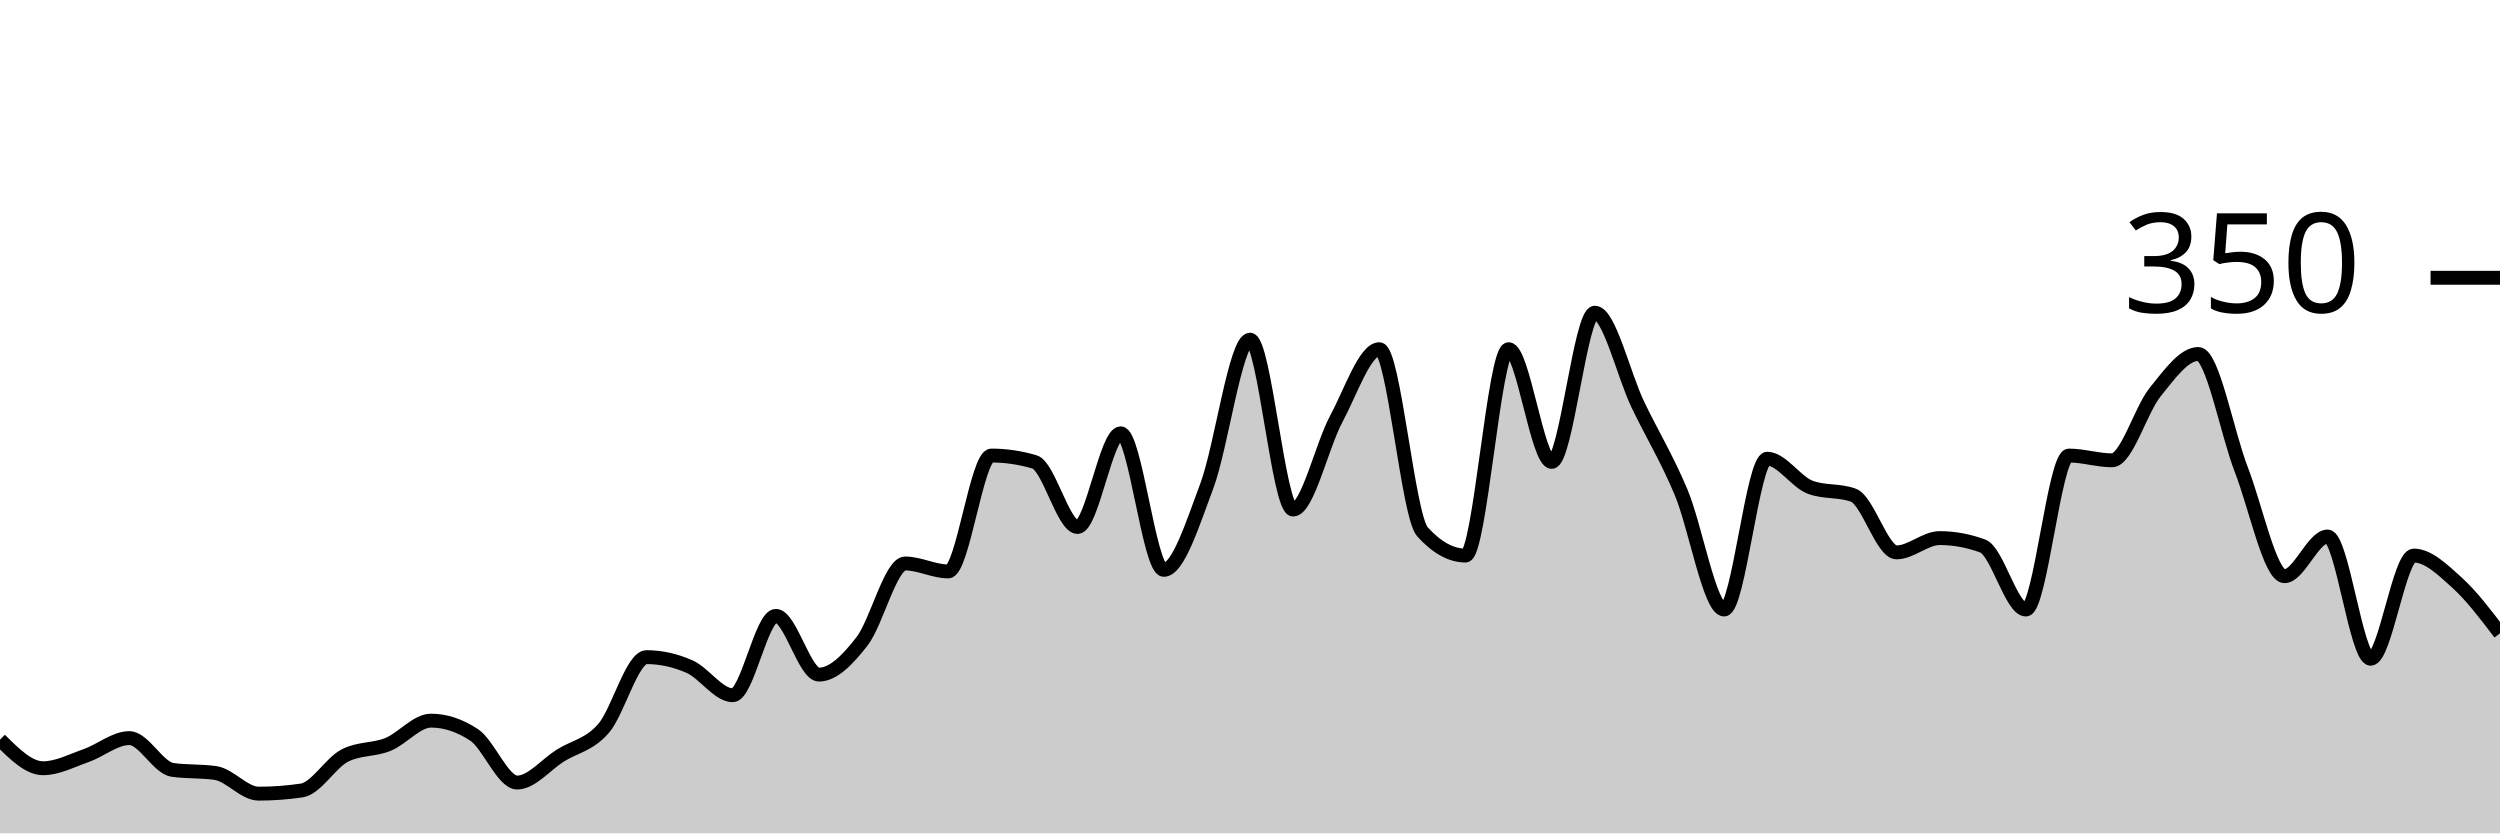
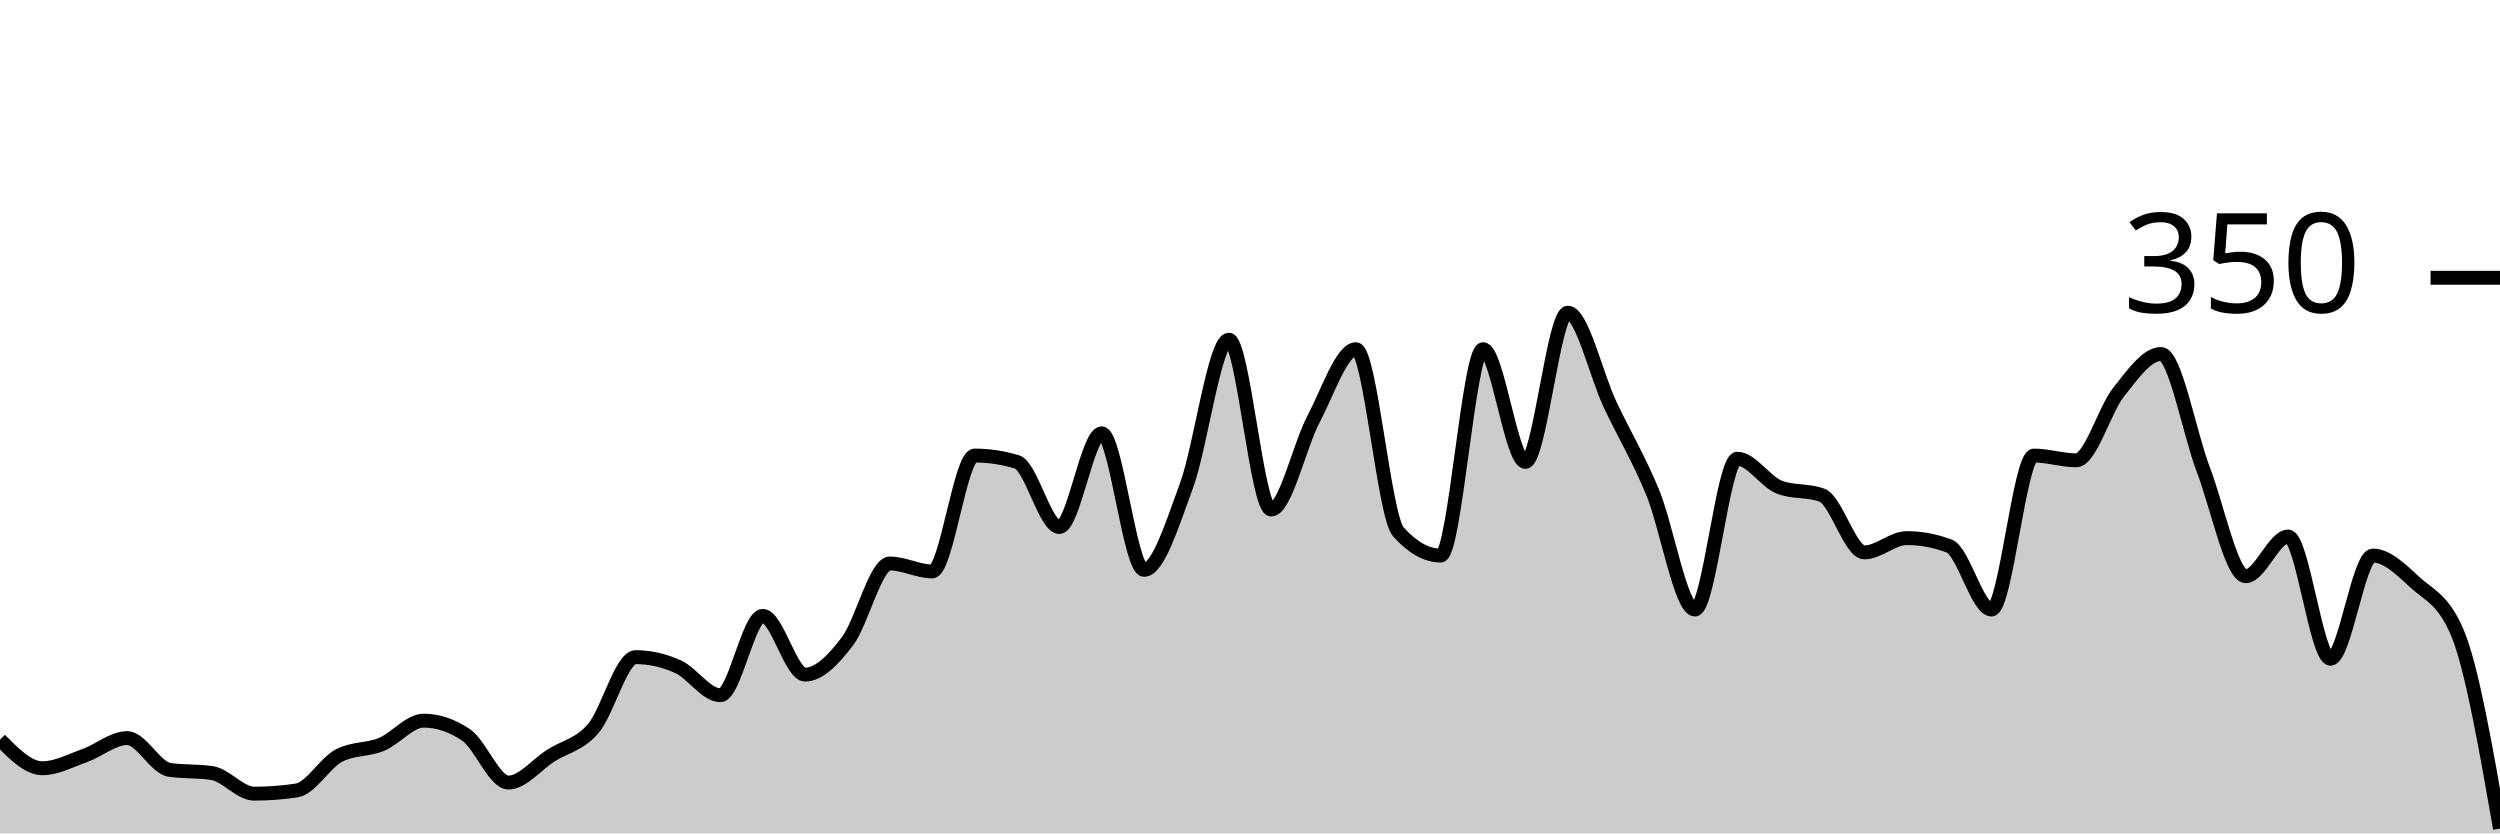
<svg xmlns="http://www.w3.org/2000/svg" viewBox="0 0 180 60">
  <g transform="translate(0,20)">
-     <path class="area" fill="rgba(0, 0, 0, 0.2)" d="M0,33.257C1.034,34.286,2.069,35.314,3.103,35.314C4.138,35.314,5.172,34.762,6.207,34.4C7.241,34.038,8.276,33.143,9.31,33.143C10.345,33.143,11.379,35.276,12.414,35.429C13.448,35.581,14.483,35.505,15.517,35.657C16.552,35.81,17.586,37.143,18.621,37.143C19.655,37.143,20.69,37.067,21.724,36.914C22.759,36.762,23.793,34.933,24.828,34.4C25.862,33.867,26.897,34.019,27.931,33.6C28.966,33.181,30,31.886,31.034,31.886C32.069,31.886,33.103,32.229,34.138,32.914C35.172,33.6,36.207,36.343,37.241,36.343C38.276,36.343,39.31,35.048,40.345,34.4C41.379,33.752,42.414,33.638,43.448,32.457C44.483,31.276,45.517,27.314,46.552,27.314C47.586,27.314,48.621,27.543,49.655,28C50.69,28.457,51.724,30.057,52.759,30.057C53.793,30.057,54.828,24.343,55.862,24.343C56.897,24.343,57.931,28.571,58.966,28.571C60,28.571,61.034,27.505,62.069,26.171C63.103,24.838,64.138,20.571,65.172,20.571C66.207,20.571,67.241,21.143,68.276,21.143C69.31,21.143,70.345,12.8,71.379,12.8C72.414,12.8,73.448,12.952,74.483,13.257C75.517,13.562,76.552,17.943,77.586,17.943C78.621,17.943,79.655,11.2,80.69,11.2C81.724,11.2,82.759,21.029,83.793,21.029C84.828,21.029,85.862,17.733,86.897,14.971C87.931,12.21,88.966,4.457,90,4.457C91.034,4.457,92.069,16.686,93.103,16.686C94.138,16.686,95.172,12.095,96.207,10.171C97.241,8.248,98.276,5.143,99.31,5.143C100.345,5.143,101.379,17.143,102.414,18.286C103.448,19.429,104.483,20,105.517,20C106.552,20,107.586,5.143,108.621,5.143C109.655,5.143,110.69,13.257,111.724,13.257C112.759,13.257,113.793,2.514,114.828,2.514C115.862,2.514,116.897,6.99,117.931,9.143C118.966,11.295,120,12.971,121.034,15.429C122.069,17.886,123.103,23.886,124.138,23.886C125.172,23.886,126.207,13.029,127.241,13.029C128.276,13.029,129.31,14.705,130.345,15.086C131.379,15.467,132.414,15.276,133.448,15.657C134.483,16.038,135.517,19.771,136.552,19.771C137.586,19.771,138.621,18.743,139.655,18.743C140.69,18.743,141.724,18.933,142.759,19.314C143.793,19.695,144.828,23.886,145.862,23.886C146.897,23.886,147.931,12.8,148.966,12.8C150,12.8,151.034,13.143,152.069,13.143C153.103,13.143,154.138,9.505,155.172,8.229C156.207,6.952,157.241,5.486,158.276,5.486C159.31,5.486,160.345,11.162,161.379,13.829C162.414,16.495,163.448,21.486,164.483,21.486C165.517,21.486,166.552,18.629,167.586,18.629C168.621,18.629,169.655,27.429,170.69,27.429C171.724,27.429,172.759,20,173.793,20C174.828,20,175.862,21.01,176.897,21.943C177.931,22.876,178.966,24.238,180,25.6L180,40C178.966,40,177.931,40,176.897,40C175.862,40,174.828,40,173.793,40C172.759,40,171.724,40,170.69,40C169.655,40,168.621,40,167.586,40C166.552,40,165.517,40,164.483,40C163.448,40,162.414,40,161.379,40C160.345,40,159.31,40,158.276,40C157.241,40,156.207,40,155.172,40C154.138,40,153.103,40,152.069,40C151.034,40,150,40,148.966,40C147.931,40,146.897,40,145.862,40C144.828,40,143.793,40,142.759,40C141.724,40,140.69,40,139.655,40C138.621,40,137.586,40,136.552,40C135.517,40,134.483,40,133.448,40C132.414,40,131.379,40,130.345,40C129.31,40,128.276,40,127.241,40C126.207,40,125.172,40,124.138,40C123.103,40,122.069,40,121.034,40C120,40,118.966,40,117.931,40C116.897,40,115.862,40,114.828,40C113.793,40,112.759,40,111.724,40C110.69,40,109.655,40,108.621,40C107.586,40,106.552,40,105.517,40C104.483,40,103.448,40,102.414,40C101.379,40,100.345,40,99.31,40C98.276,40,97.241,40,96.207,40C95.172,40,94.138,40,93.103,40C92.069,40,91.034,40,90,40C88.966,40,87.931,40,86.897,40C85.862,40,84.828,40,83.793,40C82.759,40,81.724,40,80.69,40C79.655,40,78.621,40,77.586,40C76.552,40,75.517,40,74.483,40C73.448,40,72.414,40,71.379,40C70.345,40,69.31,40,68.276,40C67.241,40,66.207,40,65.172,40C64.138,40,63.103,40,62.069,40C61.034,40,60,40,58.966,40C57.931,40,56.897,40,55.862,40C54.828,40,53.793,40,52.759,40C51.724,40,50.69,40,49.655,40C48.621,40,47.586,40,46.552,40C45.517,40,44.483,40,43.448,40C42.414,40,41.379,40,40.345,40C39.31,40,38.276,40,37.241,40C36.207,40,35.172,40,34.138,40C33.103,40,32.069,40,31.034,40C30,40,28.966,40,27.931,40C26.897,40,25.862,40,24.828,40C23.793,40,22.759,40,21.724,40C20.69,40,19.655,40,18.621,40C17.586,40,16.552,40,15.517,40C14.483,40,13.448,40,12.414,40C11.379,40,10.345,40,9.31,40C8.276,40,7.241,40,6.207,40C5.172,40,4.138,40,3.103,40C2.069,40,1.034,40,0,40Z" />
-     <path class="line" stroke="black" fill="none" d="M0,33.257C1.034,34.286,2.069,35.314,3.103,35.314C4.138,35.314,5.172,34.762,6.207,34.4C7.241,34.038,8.276,33.143,9.31,33.143C10.345,33.143,11.379,35.276,12.414,35.429C13.448,35.581,14.483,35.505,15.517,35.657C16.552,35.81,17.586,37.143,18.621,37.143C19.655,37.143,20.69,37.067,21.724,36.914C22.759,36.762,23.793,34.933,24.828,34.4C25.862,33.867,26.897,34.019,27.931,33.6C28.966,33.181,30,31.886,31.034,31.886C32.069,31.886,33.103,32.229,34.138,32.914C35.172,33.6,36.207,36.343,37.241,36.343C38.276,36.343,39.31,35.048,40.345,34.4C41.379,33.752,42.414,33.638,43.448,32.457C44.483,31.276,45.517,27.314,46.552,27.314C47.586,27.314,48.621,27.543,49.655,28C50.69,28.457,51.724,30.057,52.759,30.057C53.793,30.057,54.828,24.343,55.862,24.343C56.897,24.343,57.931,28.571,58.966,28.571C60,28.571,61.034,27.505,62.069,26.171C63.103,24.838,64.138,20.571,65.172,20.571C66.207,20.571,67.241,21.143,68.276,21.143C69.31,21.143,70.345,12.8,71.379,12.8C72.414,12.8,73.448,12.952,74.483,13.257C75.517,13.562,76.552,17.943,77.586,17.943C78.621,17.943,79.655,11.2,80.69,11.2C81.724,11.2,82.759,21.029,83.793,21.029C84.828,21.029,85.862,17.733,86.897,14.971C87.931,12.21,88.966,4.457,90,4.457C91.034,4.457,92.069,16.686,93.103,16.686C94.138,16.686,95.172,12.095,96.207,10.171C97.241,8.248,98.276,5.143,99.31,5.143C100.345,5.143,101.379,17.143,102.414,18.286C103.448,19.429,104.483,20,105.517,20C106.552,20,107.586,5.143,108.621,5.143C109.655,5.143,110.69,13.257,111.724,13.257C112.759,13.257,113.793,2.514,114.828,2.514C115.862,2.514,116.897,6.99,117.931,9.143C118.966,11.295,120,12.971,121.034,15.429C122.069,17.886,123.103,23.886,124.138,23.886C125.172,23.886,126.207,13.029,127.241,13.029C128.276,13.029,129.31,14.705,130.345,15.086C131.379,15.467,132.414,15.276,133.448,15.657C134.483,16.038,135.517,19.771,136.552,19.771C137.586,19.771,138.621,18.743,139.655,18.743C140.69,18.743,141.724,18.933,142.759,19.314C143.793,19.695,144.828,23.886,145.862,23.886C146.897,23.886,147.931,12.8,148.966,12.8C150,12.8,151.034,13.143,152.069,13.143C153.103,13.143,154.138,9.505,155.172,8.229C156.207,6.952,157.241,5.486,158.276,5.486C159.31,5.486,160.345,11.162,161.379,13.829C162.414,16.495,163.448,21.486,164.483,21.486C165.517,21.486,166.552,18.629,167.586,18.629C168.621,18.629,169.655,27.429,170.69,27.429C171.724,27.429,172.759,20,173.793,20C174.828,20,175.862,21.01,176.897,21.943C177.931,22.876,178.966,24.238,180,25.6" />
+     <path class="area" fill="rgba(0, 0, 0, 0.2)" d="M0,33.257C1.017,34.286,2.034,35.314,3.051,35.314C4.068,35.314,5.085,34.762,6.102,34.4C7.119,34.038,8.136,33.143,9.153,33.143C10.169,33.143,11.186,35.276,12.203,35.429C13.22,35.581,14.237,35.505,15.254,35.657C16.271,35.81,17.288,37.143,18.305,37.143C19.322,37.143,20.339,37.067,21.356,36.914C22.373,36.762,23.39,34.933,24.407,34.4C25.424,33.867,26.441,34.019,27.458,33.6C28.475,33.181,29.492,31.886,30.508,31.886C31.525,31.886,32.542,32.229,33.559,32.914C34.576,33.6,35.593,36.343,36.61,36.343C37.627,36.343,38.644,35.048,39.661,34.4C40.678,33.752,41.695,33.638,42.712,32.457C43.729,31.276,44.746,27.314,45.763,27.314C46.78,27.314,47.797,27.543,48.814,28C49.831,28.457,50.847,30.057,51.864,30.057C52.881,30.057,53.898,24.343,54.915,24.343C55.932,24.343,56.949,28.571,57.966,28.571C58.983,28.571,60,27.505,61.017,26.171C62.034,24.838,63.051,20.571,64.068,20.571C65.085,20.571,66.102,21.143,67.119,21.143C68.136,21.143,69.153,12.8,70.169,12.8C71.186,12.8,72.203,12.952,73.22,13.257C74.237,13.562,75.254,17.943,76.271,17.943C77.288,17.943,78.305,11.2,79.322,11.2C80.339,11.2,81.356,21.029,82.373,21.029C83.39,21.029,84.407,17.733,85.424,14.971C86.441,12.21,87.458,4.457,88.475,4.457C89.492,4.457,90.508,16.686,91.525,16.686C92.542,16.686,93.559,12.095,94.576,10.171C95.593,8.248,96.61,5.143,97.627,5.143C98.644,5.143,99.661,17.143,100.678,18.286C101.695,19.429,102.712,20,103.729,20C104.746,20,105.763,5.143,106.78,5.143C107.797,5.143,108.814,13.257,109.831,13.257C110.847,13.257,111.864,2.514,112.881,2.514C113.898,2.514,114.915,6.99,115.932,9.143C116.949,11.295,117.966,12.971,118.983,15.429C120,17.886,121.017,23.886,122.034,23.886C123.051,23.886,124.068,13.029,125.085,13.029C126.102,13.029,127.119,14.705,128.136,15.086C129.153,15.467,130.169,15.276,131.186,15.657C132.203,16.038,133.22,19.771,134.237,19.771C135.254,19.771,136.271,18.743,137.288,18.743C138.305,18.743,139.322,18.933,140.339,19.314C141.356,19.695,142.373,23.886,143.39,23.886C144.407,23.886,145.424,12.8,146.441,12.8C147.458,12.8,148.475,13.143,149.492,13.143C150.508,13.143,151.525,9.505,152.542,8.229C153.559,6.952,154.576,5.486,155.593,5.486C156.61,5.486,157.627,11.162,158.644,13.829C159.661,16.495,160.678,21.486,161.695,21.486C162.712,21.486,163.729,18.629,164.746,18.629C165.763,18.629,166.78,27.429,167.797,27.429C168.814,27.429,169.831,20,170.847,20C171.864,20,172.881,21.01,173.898,21.943C174.915,22.876,175.932,23.162,176.949,25.6C177.966,28.038,178.983,33.848,180,39.657L180,40C178.983,40,177.966,40,176.949,40C175.932,40,174.915,40,173.898,40C172.881,40,171.864,40,170.847,40C169.831,40,168.814,40,167.797,40C166.78,40,165.763,40,164.746,40C163.729,40,162.712,40,161.695,40C160.678,40,159.661,40,158.644,40C157.627,40,156.61,40,155.593,40C154.576,40,153.559,40,152.542,40C151.525,40,150.508,40,149.492,40C148.475,40,147.458,40,146.441,40C145.424,40,144.407,40,143.39,40C142.373,40,141.356,40,140.339,40C139.322,40,138.305,40,137.288,40C136.271,40,135.254,40,134.237,40C133.22,40,132.203,40,131.186,40C130.169,40,129.153,40,128.136,40C127.119,40,126.102,40,125.085,40C124.068,40,123.051,40,122.034,40C121.017,40,120,40,118.983,40C117.966,40,116.949,40,115.932,40C114.915,40,113.898,40,112.881,40C111.864,40,110.847,40,109.831,40C108.814,40,107.797,40,106.78,40C105.763,40,104.746,40,103.729,40C102.712,40,101.695,40,100.678,40C99.661,40,98.644,40,97.627,40C96.61,40,95.593,40,94.576,40C93.559,40,92.542,40,91.525,40C90.508,40,89.492,40,88.475,40C87.458,40,86.441,40,85.424,40C84.407,40,83.39,40,82.373,40C81.356,40,80.339,40,79.322,40C78.305,40,77.288,40,76.271,40C75.254,40,74.237,40,73.22,40C72.203,40,71.186,40,70.169,40C69.153,40,68.136,40,67.119,40C66.102,40,65.085,40,64.068,40C63.051,40,62.034,40,61.017,40C60,40,58.983,40,57.966,40C56.949,40,55.932,40,54.915,40C53.898,40,52.881,40,51.864,40C50.847,40,49.831,40,48.814,40C47.797,40,46.78,40,45.763,40C44.746,40,43.729,40,42.712,40C41.695,40,40.678,40,39.661,40C38.644,40,37.627,40,36.61,40C35.593,40,34.576,40,33.559,40C32.542,40,31.525,40,30.508,40C29.492,40,28.475,40,27.458,40C26.441,40,25.424,40,24.407,40C23.39,40,22.373,40,21.356,40C20.339,40,19.322,40,18.305,40C17.288,40,16.271,40,15.254,40C14.237,40,13.22,40,12.203,40C11.186,40,10.169,40,9.153,40C8.136,40,7.119,40,6.102,40C5.085,40,4.068,40,3.051,40C2.034,40,1.017,40,0,40Z" />
+     <path class="line" stroke="black" fill="none" d="M0,33.257C1.017,34.286,2.034,35.314,3.051,35.314C4.068,35.314,5.085,34.762,6.102,34.4C7.119,34.038,8.136,33.143,9.153,33.143C10.169,33.143,11.186,35.276,12.203,35.429C13.22,35.581,14.237,35.505,15.254,35.657C16.271,35.81,17.288,37.143,18.305,37.143C19.322,37.143,20.339,37.067,21.356,36.914C22.373,36.762,23.39,34.933,24.407,34.4C25.424,33.867,26.441,34.019,27.458,33.6C28.475,33.181,29.492,31.886,30.508,31.886C31.525,31.886,32.542,32.229,33.559,32.914C34.576,33.6,35.593,36.343,36.61,36.343C37.627,36.343,38.644,35.048,39.661,34.4C40.678,33.752,41.695,33.638,42.712,32.457C43.729,31.276,44.746,27.314,45.763,27.314C46.78,27.314,47.797,27.543,48.814,28C49.831,28.457,50.847,30.057,51.864,30.057C52.881,30.057,53.898,24.343,54.915,24.343C55.932,24.343,56.949,28.571,57.966,28.571C58.983,28.571,60,27.505,61.017,26.171C62.034,24.838,63.051,20.571,64.068,20.571C65.085,20.571,66.102,21.143,67.119,21.143C68.136,21.143,69.153,12.8,70.169,12.8C71.186,12.8,72.203,12.952,73.22,13.257C74.237,13.562,75.254,17.943,76.271,17.943C77.288,17.943,78.305,11.2,79.322,11.2C80.339,11.2,81.356,21.029,82.373,21.029C83.39,21.029,84.407,17.733,85.424,14.971C86.441,12.21,87.458,4.457,88.475,4.457C89.492,4.457,90.508,16.686,91.525,16.686C92.542,16.686,93.559,12.095,94.576,10.171C95.593,8.248,96.61,5.143,97.627,5.143C98.644,5.143,99.661,17.143,100.678,18.286C101.695,19.429,102.712,20,103.729,20C104.746,20,105.763,5.143,106.78,5.143C107.797,5.143,108.814,13.257,109.831,13.257C110.847,13.257,111.864,2.514,112.881,2.514C113.898,2.514,114.915,6.99,115.932,9.143C116.949,11.295,117.966,12.971,118.983,15.429C120,17.886,121.017,23.886,122.034,23.886C123.051,23.886,124.068,13.029,125.085,13.029C126.102,13.029,127.119,14.705,128.136,15.086C129.153,15.467,130.169,15.276,131.186,15.657C132.203,16.038,133.22,19.771,134.237,19.771C135.254,19.771,136.271,18.743,137.288,18.743C138.305,18.743,139.322,18.933,140.339,19.314C141.356,19.695,142.373,23.886,143.39,23.886C144.407,23.886,145.424,12.8,146.441,12.8C147.458,12.8,148.475,13.143,149.492,13.143C150.508,13.143,151.525,9.505,152.542,8.229C153.559,6.952,154.576,5.486,155.593,5.486C156.61,5.486,157.627,11.162,158.644,13.829C159.661,16.495,160.678,21.486,161.695,21.486C162.712,21.486,163.729,18.629,164.746,18.629C165.763,18.629,166.78,27.429,167.797,27.429C168.814,27.429,169.831,20,170.847,20C171.864,20,172.881,21.01,173.898,21.943C174.915,22.876,175.932,23.162,176.949,25.6C177.966,28.038,178.983,33.848,180,39.657" />
    <path class="axis-ceiling" stroke-width="1" stroke="black" fill="none" d="M175,0L180,0" />
    <text class="axis-ceiling-label" font-family="sans-serif" text-anchor="end" font-size="10px" x="170" y="2.5">350</text>
  </g>
</svg>
